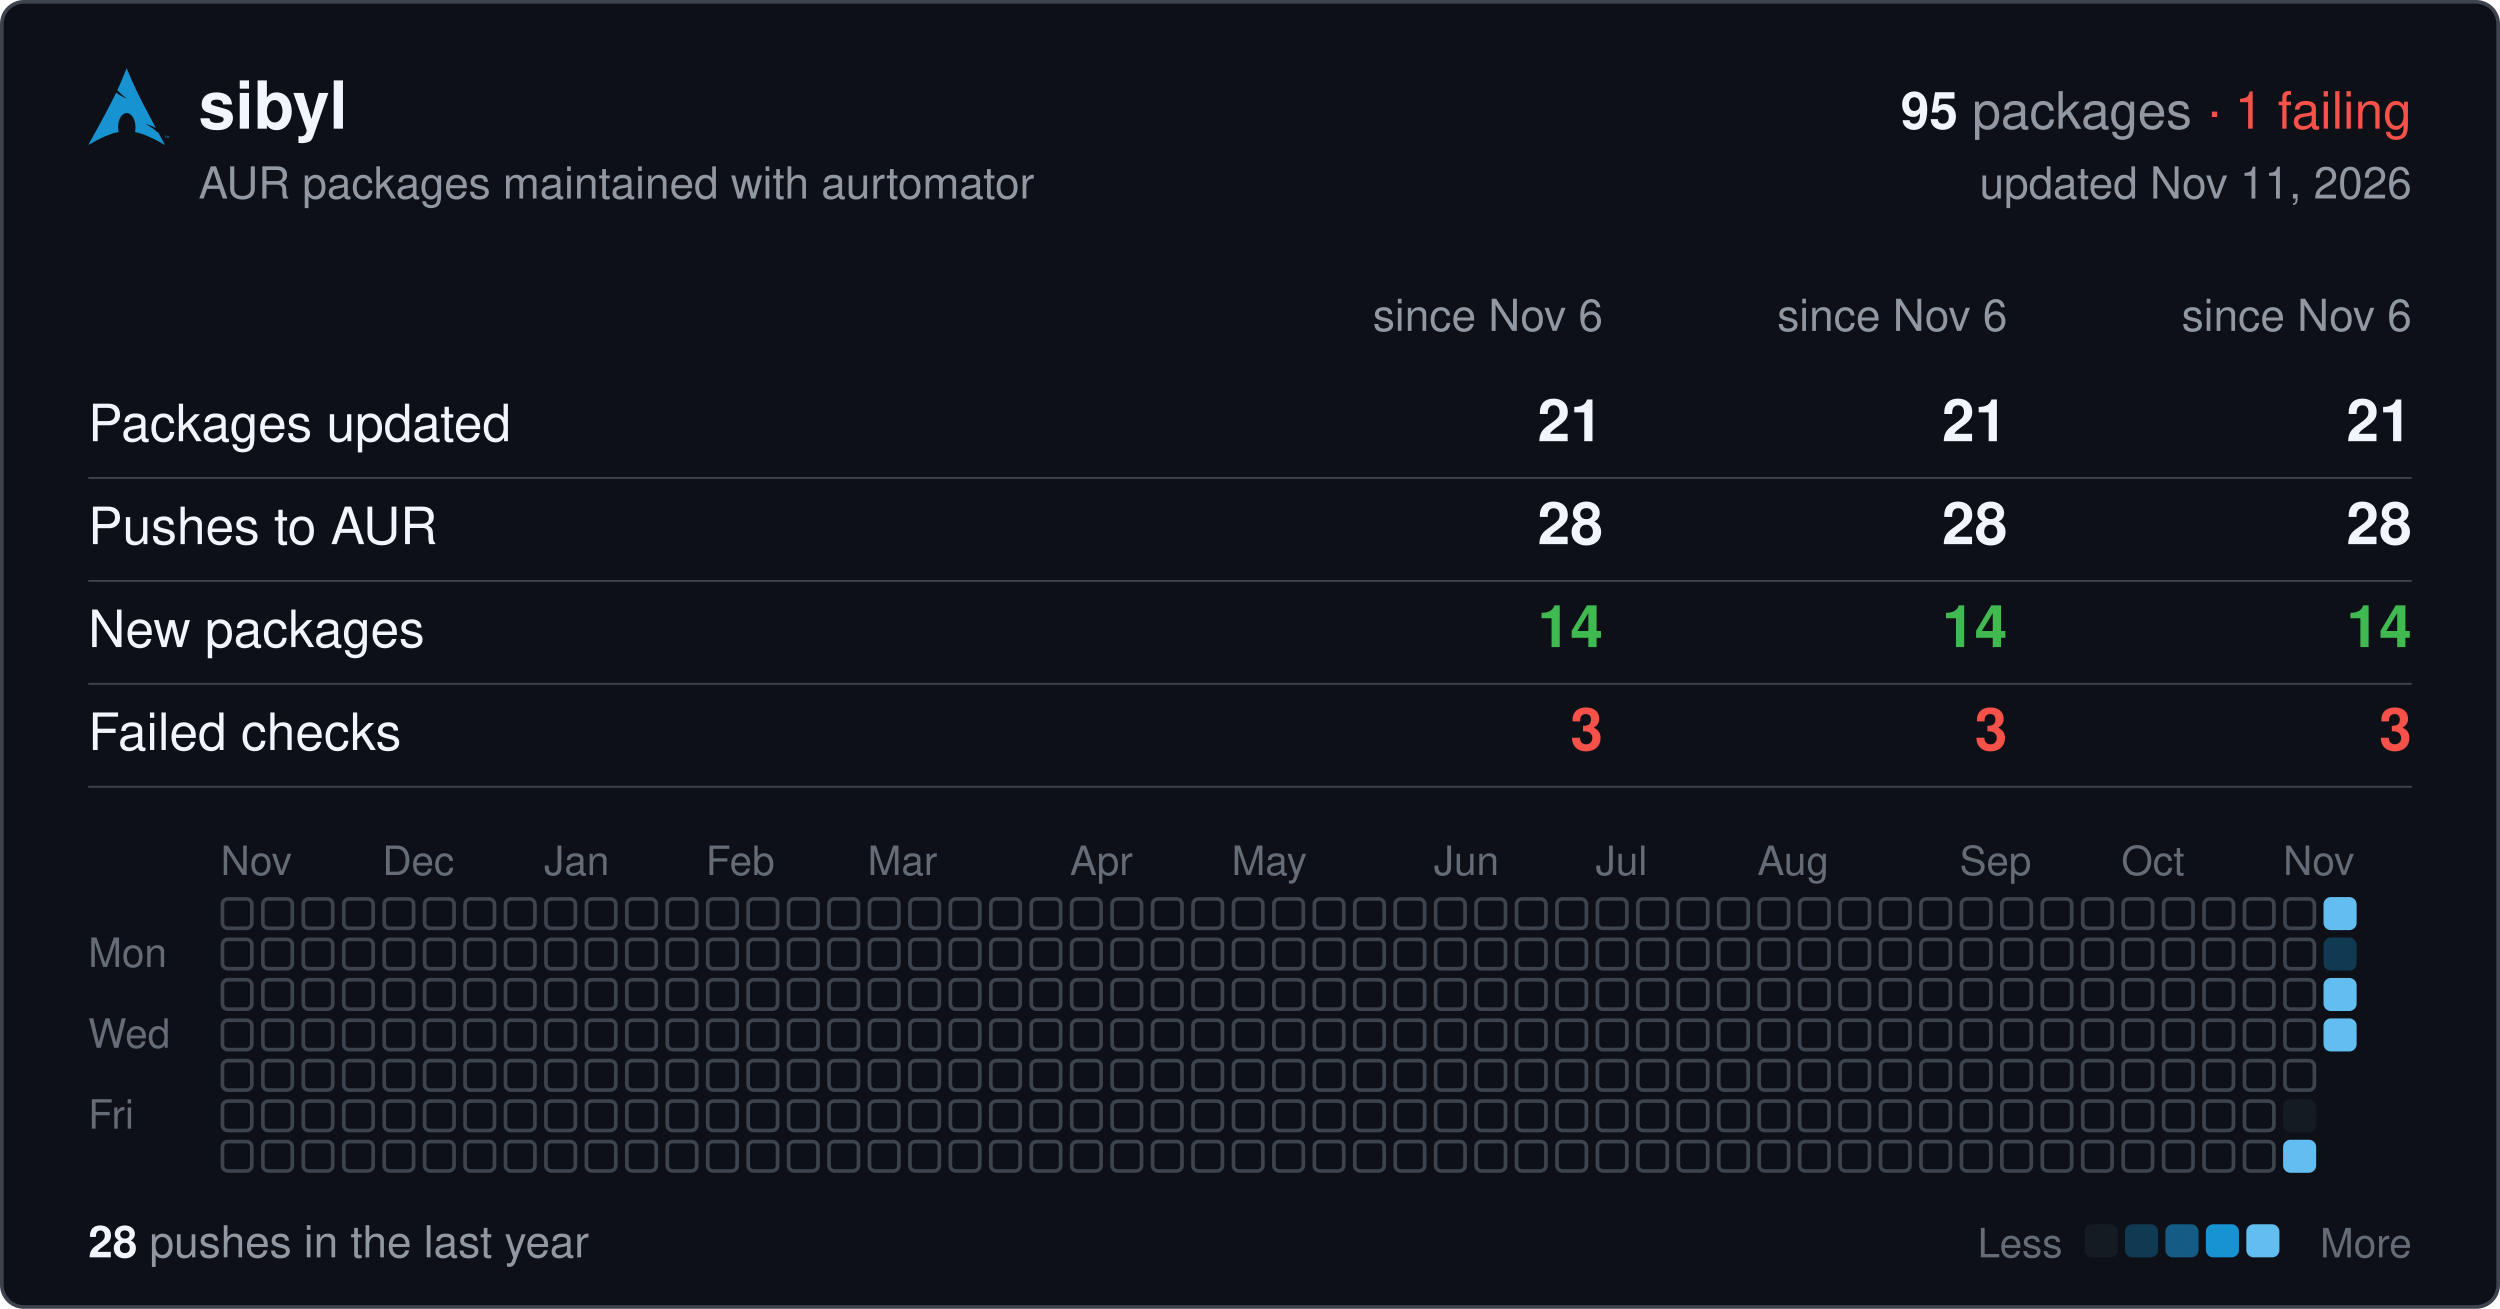
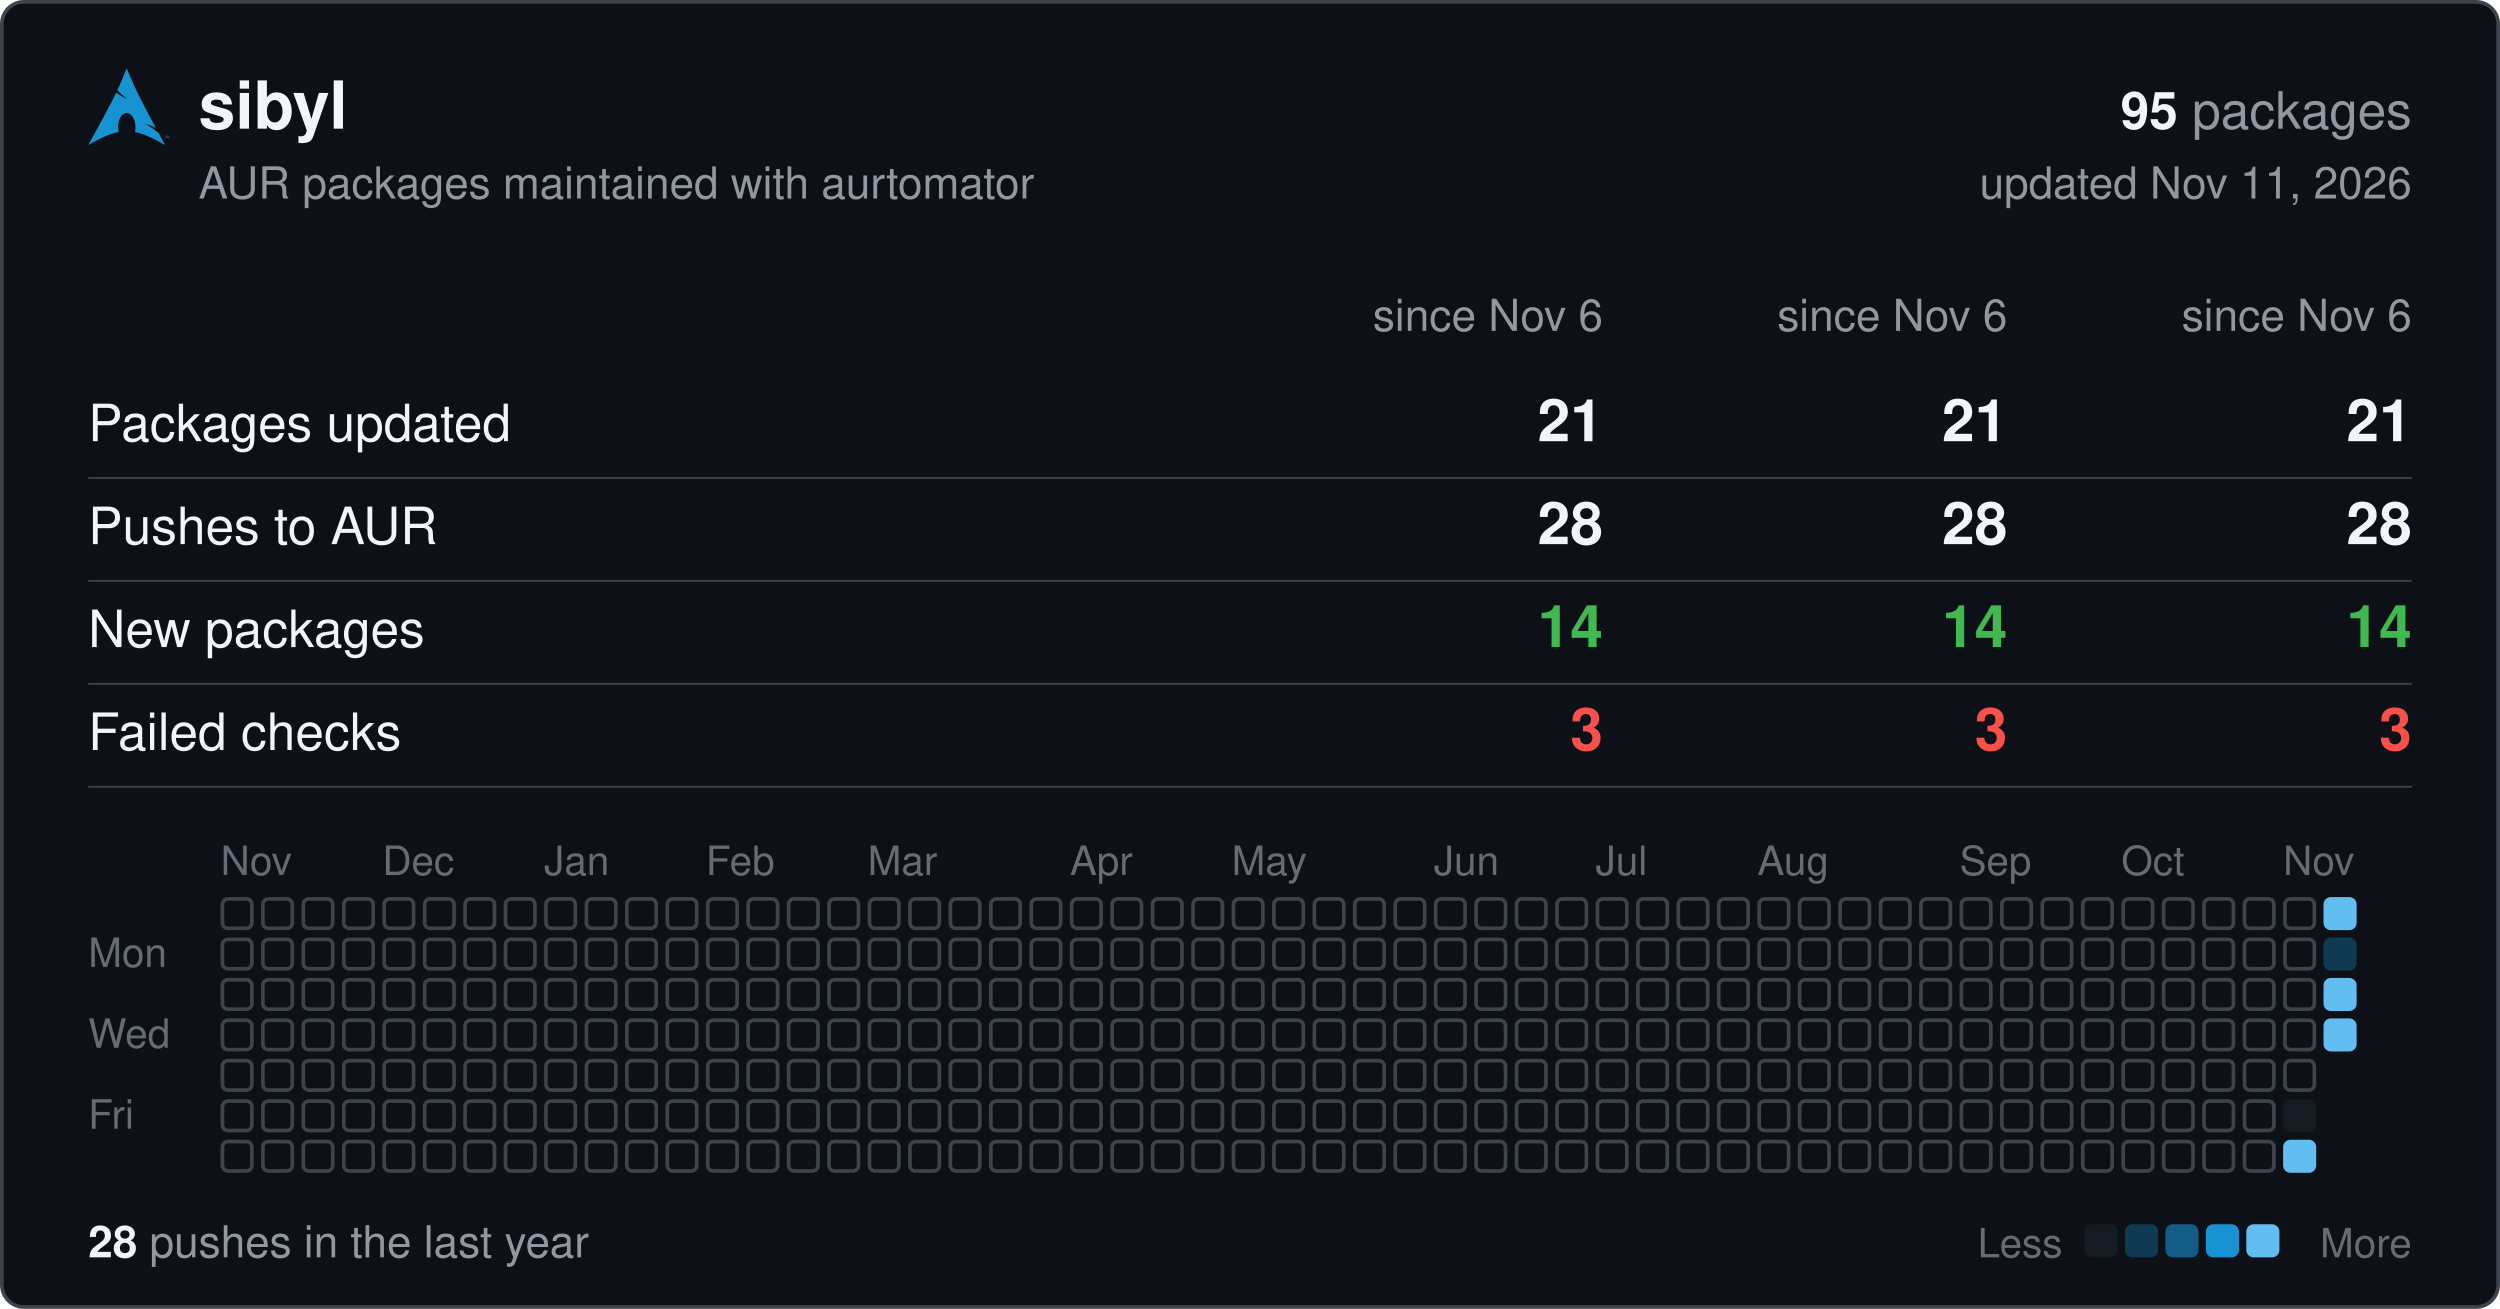
<svg xmlns="http://www.w3.org/2000/svg" width="680" height="356" viewBox="0 0 680 356" font-family="-apple-system,BlinkMacSystemFont,'Segoe UI',Helvetica,Arial,sans-serif">
  <rect x="0.5" y="0.5" width="679" height="355" rx="6" fill="#0d1117" stroke="#3d444d" />
  <svg x="24" y="18" width="22" height="22" viewBox="0 0 24 24">
    <path fill="#1793d1" d="M11.39.605C10.376 3.092 9.764 4.72 8.635 7.132c.693.734 1.543 1.589 2.923 2.554-1.484-.61-2.496-1.224-3.252-1.86C6.86 10.842 4.596 15.138 0 23.395c3.612-2.085 6.412-3.37 9.021-3.862a6.61 6.61 0 01-.171-1.547l.003-.115c.058-2.315 1.261-4.095 2.687-3.973 1.426.12 2.534 2.096 2.478 4.409a6.52 6.52 0 01-.146 1.243c2.58.505 5.352 1.787 8.914 3.844-.702-1.293-1.33-2.459-1.929-3.57-.943-.73-1.926-1.682-3.933-2.713 1.38.359 2.367.772 3.137 1.234-6.09-11.334-6.582-12.84-8.67-17.74zM22.898 21.36v-.623h-.234v-.084h.562v.084h-.234v.623h.331v-.707h.142l.167.5.034.107a2.26 2.26 0 01.038-.114l.17-.493H24v.707h-.091v-.593l-.206.593h-.084l-.205-.602v.602h-.091" />
  </svg>
  <text x="54" y="35" font-size="18" font-weight="600" fill="#f0f6fc">sibyl</text>
  <text x="656" y="35" font-size="14" text-anchor="end" fill="#9198a1">
-     <tspan font-weight="600" fill="#f0f6fc">95</tspan> packages <tspan fill="#f85149">· 1 failing</tspan>
-   </text>
+     <tspan font-weight="600" fill="#f0f6fc">95</tspan> packages</text>
  <text x="54" y="54" font-size="12" fill="#9198a1">AUR packages maintained with aurtomator</text>
  <text x="656" y="54" font-size="12" text-anchor="end" fill="#9198a1">updated Nov 11, 2026</text>
  <text x="436" y="90" font-size="12" text-anchor="end" fill="#9198a1">since Nov 6</text>
  <text x="546" y="90" font-size="12" text-anchor="end" fill="#9198a1">since Nov 6</text>
  <text x="656" y="90" font-size="12" text-anchor="end" fill="#9198a1">since Nov 6</text>
  <text x="24" y="120" font-size="14" fill="#f0f6fc">Packages updated</text>
  <text x="436" y="120" font-size="16" font-weight="600" text-anchor="end" fill="#f0f6fc">21</text>
  <text x="546" y="120" font-size="16" font-weight="600" text-anchor="end" fill="#f0f6fc">21</text>
  <text x="656" y="120" font-size="16" font-weight="600" text-anchor="end" fill="#f0f6fc">21</text>
  <line x1="24" x2="656" y1="130" y2="130" stroke="#3d444d" stroke-width="0.5" />
  <text x="24" y="148" font-size="14" fill="#f0f6fc">Pushes to AUR</text>
  <text x="436" y="148" font-size="16" font-weight="600" text-anchor="end" fill="#f0f6fc">28</text>
  <text x="546" y="148" font-size="16" font-weight="600" text-anchor="end" fill="#f0f6fc">28</text>
  <text x="656" y="148" font-size="16" font-weight="600" text-anchor="end" fill="#f0f6fc">28</text>
  <line x1="24" x2="656" y1="158" y2="158" stroke="#3d444d" stroke-width="0.5" />
  <text x="24" y="176" font-size="14" fill="#f0f6fc">New packages</text>
  <text x="436" y="176" font-size="16" font-weight="600" text-anchor="end" fill="#3fb950">14</text>
  <text x="546" y="176" font-size="16" font-weight="600" text-anchor="end" fill="#3fb950">14</text>
  <text x="656" y="176" font-size="16" font-weight="600" text-anchor="end" fill="#3fb950">14</text>
  <line x1="24" x2="656" y1="186" y2="186" stroke="#3d444d" stroke-width="0.5" />
  <text x="24" y="204" font-size="14" fill="#f0f6fc">Failed checks</text>
  <text x="436" y="204" font-size="16" font-weight="600" text-anchor="end" fill="#f85149">3</text>
  <text x="546" y="204" font-size="16" font-weight="600" text-anchor="end" fill="#f85149">3</text>
  <text x="656" y="204" font-size="16" font-weight="600" text-anchor="end" fill="#f85149">3</text>
  <line x1="24" x2="656" y1="214" y2="214" stroke="#3d444d" stroke-width="0.5" />
  <text x="60" y="238" font-size="11" fill="#656c76">Nov</text>
  <text x="104" y="238" font-size="11" fill="#656c76">Dec</text>
  <text x="148" y="238" font-size="11" fill="#656c76">Jan</text>
  <text x="192" y="238" font-size="11" fill="#656c76">Feb</text>
  <text x="236" y="238" font-size="11" fill="#656c76">Mar</text>
  <text x="291" y="238" font-size="11" fill="#656c76">Apr</text>
  <text x="335" y="238" font-size="11" fill="#656c76">May</text>
  <text x="390" y="238" font-size="11" fill="#656c76">Jun</text>
  <text x="434" y="238" font-size="11" fill="#656c76">Jul</text>
  <text x="478" y="238" font-size="11" fill="#656c76">Aug</text>
  <text x="533" y="238" font-size="11" fill="#656c76">Sep</text>
  <text x="577" y="238" font-size="11" fill="#656c76">Oct</text>
  <text x="621" y="238" font-size="11" fill="#656c76">Nov</text>
  <text x="24" y="263" font-size="11" fill="#656c76">Mon</text>
  <text x="24" y="285" font-size="11" fill="#656c76">Wed</text>
  <text x="24" y="307" font-size="11" fill="#656c76">Fri</text>
  <g fill="none" stroke="#3d444d">
    <rect x="60.5" y="244.5" width="8" height="8" rx="1.5" />
    <rect x="60.5" y="255.5" width="8" height="8" rx="1.5" />
    <rect x="60.5" y="266.5" width="8" height="8" rx="1.5" />
    <rect x="60.5" y="277.5" width="8" height="8" rx="1.5" />
    <rect x="60.5" y="288.5" width="8" height="8" rx="1.5" />
    <rect x="60.5" y="299.5" width="8" height="8" rx="1.5" />
    <rect x="60.5" y="310.5" width="8" height="8" rx="1.5" />
    <rect x="71.5" y="244.5" width="8" height="8" rx="1.5" />
    <rect x="71.5" y="255.5" width="8" height="8" rx="1.5" />
    <rect x="71.5" y="266.5" width="8" height="8" rx="1.5" />
    <rect x="71.5" y="277.5" width="8" height="8" rx="1.5" />
    <rect x="71.5" y="288.5" width="8" height="8" rx="1.5" />
    <rect x="71.5" y="299.5" width="8" height="8" rx="1.5" />
    <rect x="71.5" y="310.5" width="8" height="8" rx="1.5" />
    <rect x="82.5" y="244.5" width="8" height="8" rx="1.5" />
    <rect x="82.5" y="255.5" width="8" height="8" rx="1.5" />
    <rect x="82.5" y="266.5" width="8" height="8" rx="1.5" />
    <rect x="82.5" y="277.5" width="8" height="8" rx="1.5" />
    <rect x="82.5" y="288.5" width="8" height="8" rx="1.5" />
    <rect x="82.5" y="299.5" width="8" height="8" rx="1.5" />
    <rect x="82.5" y="310.5" width="8" height="8" rx="1.5" />
    <rect x="93.5" y="244.5" width="8" height="8" rx="1.5" />
    <rect x="93.5" y="255.5" width="8" height="8" rx="1.5" />
    <rect x="93.5" y="266.5" width="8" height="8" rx="1.5" />
    <rect x="93.5" y="277.5" width="8" height="8" rx="1.5" />
    <rect x="93.5" y="288.5" width="8" height="8" rx="1.5" />
    <rect x="93.5" y="299.5" width="8" height="8" rx="1.5" />
    <rect x="93.5" y="310.5" width="8" height="8" rx="1.5" />
    <rect x="104.5" y="244.5" width="8" height="8" rx="1.5" />
    <rect x="104.5" y="255.5" width="8" height="8" rx="1.5" />
    <rect x="104.5" y="266.5" width="8" height="8" rx="1.5" />
    <rect x="104.5" y="277.5" width="8" height="8" rx="1.5" />
    <rect x="104.5" y="288.5" width="8" height="8" rx="1.5" />
    <rect x="104.5" y="299.5" width="8" height="8" rx="1.5" />
    <rect x="104.5" y="310.5" width="8" height="8" rx="1.5" />
    <rect x="115.5" y="244.5" width="8" height="8" rx="1.5" />
    <rect x="115.5" y="255.5" width="8" height="8" rx="1.5" />
    <rect x="115.5" y="266.5" width="8" height="8" rx="1.5" />
    <rect x="115.5" y="277.5" width="8" height="8" rx="1.5" />
    <rect x="115.5" y="288.5" width="8" height="8" rx="1.5" />
    <rect x="115.5" y="299.5" width="8" height="8" rx="1.5" />
    <rect x="115.5" y="310.5" width="8" height="8" rx="1.5" />
    <rect x="126.5" y="244.5" width="8" height="8" rx="1.5" />
    <rect x="126.5" y="255.5" width="8" height="8" rx="1.5" />
    <rect x="126.5" y="266.5" width="8" height="8" rx="1.5" />
    <rect x="126.5" y="277.5" width="8" height="8" rx="1.5" />
    <rect x="126.5" y="288.5" width="8" height="8" rx="1.5" />
    <rect x="126.5" y="299.5" width="8" height="8" rx="1.5" />
    <rect x="126.5" y="310.5" width="8" height="8" rx="1.5" />
    <rect x="137.5" y="244.5" width="8" height="8" rx="1.5" />
    <rect x="137.5" y="255.5" width="8" height="8" rx="1.5" />
    <rect x="137.5" y="266.5" width="8" height="8" rx="1.5" />
    <rect x="137.5" y="277.5" width="8" height="8" rx="1.5" />
    <rect x="137.5" y="288.5" width="8" height="8" rx="1.5" />
    <rect x="137.5" y="299.5" width="8" height="8" rx="1.5" />
    <rect x="137.5" y="310.5" width="8" height="8" rx="1.5" />
    <rect x="148.5" y="244.5" width="8" height="8" rx="1.5" />
    <rect x="148.5" y="255.5" width="8" height="8" rx="1.5" />
    <rect x="148.5" y="266.5" width="8" height="8" rx="1.5" />
    <rect x="148.5" y="277.5" width="8" height="8" rx="1.5" />
    <rect x="148.5" y="288.5" width="8" height="8" rx="1.5" />
    <rect x="148.5" y="299.5" width="8" height="8" rx="1.5" />
    <rect x="148.5" y="310.5" width="8" height="8" rx="1.5" />
    <rect x="159.5" y="244.5" width="8" height="8" rx="1.5" />
    <rect x="159.5" y="255.5" width="8" height="8" rx="1.5" />
    <rect x="159.5" y="266.5" width="8" height="8" rx="1.5" />
    <rect x="159.5" y="277.5" width="8" height="8" rx="1.5" />
    <rect x="159.5" y="288.5" width="8" height="8" rx="1.5" />
    <rect x="159.5" y="299.5" width="8" height="8" rx="1.5" />
    <rect x="159.5" y="310.5" width="8" height="8" rx="1.5" />
    <rect x="170.5" y="244.5" width="8" height="8" rx="1.5" />
    <rect x="170.5" y="255.5" width="8" height="8" rx="1.5" />
    <rect x="170.5" y="266.5" width="8" height="8" rx="1.5" />
    <rect x="170.5" y="277.5" width="8" height="8" rx="1.5" />
    <rect x="170.5" y="288.5" width="8" height="8" rx="1.5" />
    <rect x="170.5" y="299.5" width="8" height="8" rx="1.5" />
    <rect x="170.5" y="310.5" width="8" height="8" rx="1.5" />
    <rect x="181.5" y="244.5" width="8" height="8" rx="1.5" />
    <rect x="181.5" y="255.5" width="8" height="8" rx="1.5" />
    <rect x="181.5" y="266.5" width="8" height="8" rx="1.5" />
    <rect x="181.5" y="277.5" width="8" height="8" rx="1.5" />
    <rect x="181.5" y="288.5" width="8" height="8" rx="1.5" />
    <rect x="181.5" y="299.5" width="8" height="8" rx="1.5" />
    <rect x="181.5" y="310.5" width="8" height="8" rx="1.5" />
    <rect x="192.5" y="244.5" width="8" height="8" rx="1.5" />
    <rect x="192.5" y="255.5" width="8" height="8" rx="1.5" />
    <rect x="192.5" y="266.5" width="8" height="8" rx="1.5" />
    <rect x="192.5" y="277.5" width="8" height="8" rx="1.5" />
    <rect x="192.5" y="288.5" width="8" height="8" rx="1.5" />
    <rect x="192.5" y="299.5" width="8" height="8" rx="1.5" />
    <rect x="192.5" y="310.5" width="8" height="8" rx="1.5" />
    <rect x="203.5" y="244.5" width="8" height="8" rx="1.5" />
    <rect x="203.5" y="255.5" width="8" height="8" rx="1.5" />
    <rect x="203.5" y="266.5" width="8" height="8" rx="1.5" />
    <rect x="203.5" y="277.5" width="8" height="8" rx="1.5" />
    <rect x="203.5" y="288.5" width="8" height="8" rx="1.5" />
    <rect x="203.5" y="299.5" width="8" height="8" rx="1.5" />
    <rect x="203.5" y="310.5" width="8" height="8" rx="1.5" />
    <rect x="214.5" y="244.5" width="8" height="8" rx="1.5" />
    <rect x="214.5" y="255.5" width="8" height="8" rx="1.5" />
    <rect x="214.5" y="266.5" width="8" height="8" rx="1.5" />
    <rect x="214.5" y="277.5" width="8" height="8" rx="1.5" />
    <rect x="214.5" y="288.5" width="8" height="8" rx="1.5" />
    <rect x="214.5" y="299.5" width="8" height="8" rx="1.5" />
    <rect x="214.5" y="310.5" width="8" height="8" rx="1.5" />
    <rect x="225.5" y="244.5" width="8" height="8" rx="1.5" />
    <rect x="225.5" y="255.5" width="8" height="8" rx="1.5" />
    <rect x="225.5" y="266.5" width="8" height="8" rx="1.5" />
    <rect x="225.5" y="277.5" width="8" height="8" rx="1.5" />
    <rect x="225.5" y="288.5" width="8" height="8" rx="1.5" />
    <rect x="225.5" y="299.5" width="8" height="8" rx="1.5" />
    <rect x="225.5" y="310.5" width="8" height="8" rx="1.5" />
    <rect x="236.5" y="244.5" width="8" height="8" rx="1.5" />
    <rect x="236.5" y="255.5" width="8" height="8" rx="1.5" />
    <rect x="236.5" y="266.5" width="8" height="8" rx="1.5" />
    <rect x="236.5" y="277.5" width="8" height="8" rx="1.5" />
    <rect x="236.5" y="288.5" width="8" height="8" rx="1.5" />
    <rect x="236.5" y="299.5" width="8" height="8" rx="1.5" />
    <rect x="236.5" y="310.5" width="8" height="8" rx="1.5" />
    <rect x="247.5" y="244.5" width="8" height="8" rx="1.5" />
    <rect x="247.5" y="255.5" width="8" height="8" rx="1.5" />
    <rect x="247.5" y="266.5" width="8" height="8" rx="1.5" />
    <rect x="247.5" y="277.5" width="8" height="8" rx="1.5" />
    <rect x="247.5" y="288.5" width="8" height="8" rx="1.5" />
    <rect x="247.5" y="299.5" width="8" height="8" rx="1.5" />
    <rect x="247.5" y="310.5" width="8" height="8" rx="1.5" />
    <rect x="258.5" y="244.5" width="8" height="8" rx="1.5" />
    <rect x="258.5" y="255.5" width="8" height="8" rx="1.5" />
    <rect x="258.5" y="266.5" width="8" height="8" rx="1.5" />
    <rect x="258.5" y="277.5" width="8" height="8" rx="1.5" />
    <rect x="258.5" y="288.5" width="8" height="8" rx="1.5" />
    <rect x="258.5" y="299.5" width="8" height="8" rx="1.5" />
    <rect x="258.5" y="310.5" width="8" height="8" rx="1.5" />
    <rect x="269.5" y="244.5" width="8" height="8" rx="1.5" />
    <rect x="269.5" y="255.5" width="8" height="8" rx="1.5" />
    <rect x="269.5" y="266.5" width="8" height="8" rx="1.5" />
    <rect x="269.5" y="277.5" width="8" height="8" rx="1.5" />
    <rect x="269.5" y="288.5" width="8" height="8" rx="1.5" />
    <rect x="269.5" y="299.5" width="8" height="8" rx="1.5" />
    <rect x="269.5" y="310.5" width="8" height="8" rx="1.5" />
    <rect x="280.5" y="244.5" width="8" height="8" rx="1.5" />
    <rect x="280.5" y="255.5" width="8" height="8" rx="1.5" />
    <rect x="280.5" y="266.5" width="8" height="8" rx="1.5" />
    <rect x="280.5" y="277.5" width="8" height="8" rx="1.5" />
    <rect x="280.5" y="288.5" width="8" height="8" rx="1.5" />
    <rect x="280.5" y="299.5" width="8" height="8" rx="1.5" />
    <rect x="280.5" y="310.5" width="8" height="8" rx="1.5" />
    <rect x="291.5" y="244.5" width="8" height="8" rx="1.5" />
    <rect x="291.5" y="255.5" width="8" height="8" rx="1.5" />
    <rect x="291.5" y="266.5" width="8" height="8" rx="1.5" />
    <rect x="291.5" y="277.5" width="8" height="8" rx="1.5" />
    <rect x="291.5" y="288.5" width="8" height="8" rx="1.5" />
    <rect x="291.5" y="299.5" width="8" height="8" rx="1.5" />
    <rect x="291.5" y="310.5" width="8" height="8" rx="1.5" />
    <rect x="302.5" y="244.5" width="8" height="8" rx="1.5" />
    <rect x="302.5" y="255.5" width="8" height="8" rx="1.5" />
    <rect x="302.5" y="266.5" width="8" height="8" rx="1.5" />
    <rect x="302.5" y="277.5" width="8" height="8" rx="1.5" />
    <rect x="302.5" y="288.5" width="8" height="8" rx="1.5" />
    <rect x="302.5" y="299.5" width="8" height="8" rx="1.5" />
    <rect x="302.5" y="310.5" width="8" height="8" rx="1.5" />
    <rect x="313.5" y="244.5" width="8" height="8" rx="1.5" />
    <rect x="313.5" y="255.5" width="8" height="8" rx="1.5" />
    <rect x="313.5" y="266.5" width="8" height="8" rx="1.5" />
    <rect x="313.5" y="277.5" width="8" height="8" rx="1.5" />
    <rect x="313.5" y="288.5" width="8" height="8" rx="1.5" />
    <rect x="313.5" y="299.5" width="8" height="8" rx="1.5" />
    <rect x="313.5" y="310.5" width="8" height="8" rx="1.5" />
    <rect x="324.5" y="244.5" width="8" height="8" rx="1.5" />
    <rect x="324.5" y="255.5" width="8" height="8" rx="1.5" />
    <rect x="324.5" y="266.5" width="8" height="8" rx="1.5" />
    <rect x="324.5" y="277.5" width="8" height="8" rx="1.5" />
    <rect x="324.5" y="288.5" width="8" height="8" rx="1.5" />
    <rect x="324.5" y="299.5" width="8" height="8" rx="1.5" />
    <rect x="324.5" y="310.5" width="8" height="8" rx="1.5" />
    <rect x="335.5" y="244.5" width="8" height="8" rx="1.5" />
    <rect x="335.5" y="255.5" width="8" height="8" rx="1.5" />
    <rect x="335.5" y="266.5" width="8" height="8" rx="1.5" />
    <rect x="335.5" y="277.5" width="8" height="8" rx="1.5" />
    <rect x="335.5" y="288.5" width="8" height="8" rx="1.5" />
    <rect x="335.5" y="299.5" width="8" height="8" rx="1.5" />
    <rect x="335.5" y="310.5" width="8" height="8" rx="1.5" />
    <rect x="346.5" y="244.5" width="8" height="8" rx="1.5" />
    <rect x="346.5" y="255.5" width="8" height="8" rx="1.5" />
    <rect x="346.5" y="266.5" width="8" height="8" rx="1.5" />
    <rect x="346.5" y="277.5" width="8" height="8" rx="1.5" />
    <rect x="346.5" y="288.5" width="8" height="8" rx="1.5" />
    <rect x="346.5" y="299.5" width="8" height="8" rx="1.5" />
    <rect x="346.5" y="310.5" width="8" height="8" rx="1.5" />
    <rect x="357.5" y="244.5" width="8" height="8" rx="1.5" />
    <rect x="357.5" y="255.5" width="8" height="8" rx="1.5" />
    <rect x="357.5" y="266.5" width="8" height="8" rx="1.5" />
    <rect x="357.5" y="277.5" width="8" height="8" rx="1.5" />
    <rect x="357.5" y="288.5" width="8" height="8" rx="1.5" />
    <rect x="357.5" y="299.5" width="8" height="8" rx="1.5" />
    <rect x="357.5" y="310.5" width="8" height="8" rx="1.5" />
    <rect x="368.5" y="244.5" width="8" height="8" rx="1.5" />
    <rect x="368.5" y="255.5" width="8" height="8" rx="1.5" />
    <rect x="368.5" y="266.5" width="8" height="8" rx="1.5" />
    <rect x="368.5" y="277.5" width="8" height="8" rx="1.5" />
    <rect x="368.5" y="288.5" width="8" height="8" rx="1.5" />
    <rect x="368.5" y="299.5" width="8" height="8" rx="1.5" />
    <rect x="368.5" y="310.5" width="8" height="8" rx="1.5" />
    <rect x="379.5" y="244.5" width="8" height="8" rx="1.5" />
    <rect x="379.5" y="255.5" width="8" height="8" rx="1.5" />
    <rect x="379.5" y="266.5" width="8" height="8" rx="1.5" />
    <rect x="379.5" y="277.5" width="8" height="8" rx="1.5" />
    <rect x="379.5" y="288.5" width="8" height="8" rx="1.5" />
    <rect x="379.5" y="299.5" width="8" height="8" rx="1.5" />
    <rect x="379.5" y="310.5" width="8" height="8" rx="1.5" />
    <rect x="390.5" y="244.5" width="8" height="8" rx="1.5" />
    <rect x="390.5" y="255.5" width="8" height="8" rx="1.5" />
    <rect x="390.5" y="266.5" width="8" height="8" rx="1.5" />
    <rect x="390.5" y="277.5" width="8" height="8" rx="1.5" />
    <rect x="390.5" y="288.5" width="8" height="8" rx="1.5" />
    <rect x="390.5" y="299.5" width="8" height="8" rx="1.5" />
    <rect x="390.5" y="310.5" width="8" height="8" rx="1.5" />
    <rect x="401.5" y="244.5" width="8" height="8" rx="1.5" />
    <rect x="401.5" y="255.5" width="8" height="8" rx="1.5" />
    <rect x="401.5" y="266.5" width="8" height="8" rx="1.5" />
    <rect x="401.5" y="277.5" width="8" height="8" rx="1.5" />
    <rect x="401.5" y="288.5" width="8" height="8" rx="1.5" />
    <rect x="401.5" y="299.5" width="8" height="8" rx="1.5" />
    <rect x="401.5" y="310.5" width="8" height="8" rx="1.5" />
    <rect x="412.5" y="244.5" width="8" height="8" rx="1.5" />
    <rect x="412.5" y="255.5" width="8" height="8" rx="1.5" />
    <rect x="412.5" y="266.5" width="8" height="8" rx="1.5" />
    <rect x="412.5" y="277.5" width="8" height="8" rx="1.5" />
    <rect x="412.5" y="288.5" width="8" height="8" rx="1.5" />
    <rect x="412.5" y="299.5" width="8" height="8" rx="1.5" />
    <rect x="412.5" y="310.5" width="8" height="8" rx="1.5" />
    <rect x="423.5" y="244.5" width="8" height="8" rx="1.5" />
    <rect x="423.5" y="255.5" width="8" height="8" rx="1.5" />
    <rect x="423.5" y="266.5" width="8" height="8" rx="1.5" />
    <rect x="423.5" y="277.5" width="8" height="8" rx="1.5" />
    <rect x="423.5" y="288.5" width="8" height="8" rx="1.5" />
    <rect x="423.5" y="299.5" width="8" height="8" rx="1.5" />
    <rect x="423.5" y="310.5" width="8" height="8" rx="1.5" />
    <rect x="434.5" y="244.5" width="8" height="8" rx="1.5" />
    <rect x="434.5" y="255.5" width="8" height="8" rx="1.5" />
    <rect x="434.5" y="266.5" width="8" height="8" rx="1.5" />
    <rect x="434.5" y="277.5" width="8" height="8" rx="1.5" />
    <rect x="434.5" y="288.5" width="8" height="8" rx="1.5" />
    <rect x="434.5" y="299.5" width="8" height="8" rx="1.5" />
    <rect x="434.5" y="310.5" width="8" height="8" rx="1.5" />
    <rect x="445.5" y="244.5" width="8" height="8" rx="1.5" />
    <rect x="445.5" y="255.5" width="8" height="8" rx="1.5" />
    <rect x="445.5" y="266.5" width="8" height="8" rx="1.5" />
    <rect x="445.5" y="277.5" width="8" height="8" rx="1.5" />
    <rect x="445.5" y="288.5" width="8" height="8" rx="1.5" />
    <rect x="445.5" y="299.5" width="8" height="8" rx="1.5" />
    <rect x="445.5" y="310.5" width="8" height="8" rx="1.5" />
    <rect x="456.5" y="244.5" width="8" height="8" rx="1.5" />
    <rect x="456.5" y="255.5" width="8" height="8" rx="1.5" />
    <rect x="456.5" y="266.5" width="8" height="8" rx="1.5" />
    <rect x="456.5" y="277.5" width="8" height="8" rx="1.5" />
    <rect x="456.5" y="288.5" width="8" height="8" rx="1.5" />
    <rect x="456.5" y="299.5" width="8" height="8" rx="1.5" />
    <rect x="456.5" y="310.5" width="8" height="8" rx="1.5" />
    <rect x="467.5" y="244.5" width="8" height="8" rx="1.5" />
    <rect x="467.5" y="255.5" width="8" height="8" rx="1.5" />
    <rect x="467.5" y="266.5" width="8" height="8" rx="1.5" />
    <rect x="467.5" y="277.5" width="8" height="8" rx="1.5" />
    <rect x="467.5" y="288.5" width="8" height="8" rx="1.5" />
    <rect x="467.5" y="299.5" width="8" height="8" rx="1.5" />
    <rect x="467.5" y="310.5" width="8" height="8" rx="1.5" />
    <rect x="478.5" y="244.5" width="8" height="8" rx="1.5" />
    <rect x="478.5" y="255.5" width="8" height="8" rx="1.5" />
    <rect x="478.5" y="266.5" width="8" height="8" rx="1.5" />
    <rect x="478.5" y="277.5" width="8" height="8" rx="1.5" />
    <rect x="478.5" y="288.5" width="8" height="8" rx="1.5" />
    <rect x="478.5" y="299.5" width="8" height="8" rx="1.5" />
    <rect x="478.5" y="310.5" width="8" height="8" rx="1.5" />
    <rect x="489.5" y="244.5" width="8" height="8" rx="1.5" />
    <rect x="489.5" y="255.5" width="8" height="8" rx="1.5" />
    <rect x="489.5" y="266.5" width="8" height="8" rx="1.5" />
    <rect x="489.5" y="277.5" width="8" height="8" rx="1.5" />
    <rect x="489.5" y="288.5" width="8" height="8" rx="1.5" />
    <rect x="489.5" y="299.5" width="8" height="8" rx="1.5" />
    <rect x="489.5" y="310.5" width="8" height="8" rx="1.5" />
    <rect x="500.5" y="244.5" width="8" height="8" rx="1.5" />
    <rect x="500.5" y="255.5" width="8" height="8" rx="1.5" />
    <rect x="500.5" y="266.5" width="8" height="8" rx="1.5" />
    <rect x="500.5" y="277.5" width="8" height="8" rx="1.5" />
    <rect x="500.5" y="288.5" width="8" height="8" rx="1.5" />
    <rect x="500.5" y="299.5" width="8" height="8" rx="1.5" />
    <rect x="500.5" y="310.5" width="8" height="8" rx="1.5" />
    <rect x="511.5" y="244.5" width="8" height="8" rx="1.5" />
    <rect x="511.5" y="255.5" width="8" height="8" rx="1.5" />
    <rect x="511.5" y="266.5" width="8" height="8" rx="1.5" />
    <rect x="511.5" y="277.5" width="8" height="8" rx="1.5" />
    <rect x="511.5" y="288.5" width="8" height="8" rx="1.5" />
    <rect x="511.5" y="299.5" width="8" height="8" rx="1.5" />
    <rect x="511.5" y="310.5" width="8" height="8" rx="1.5" />
    <rect x="522.5" y="244.5" width="8" height="8" rx="1.5" />
    <rect x="522.5" y="255.5" width="8" height="8" rx="1.5" />
    <rect x="522.5" y="266.5" width="8" height="8" rx="1.5" />
    <rect x="522.5" y="277.5" width="8" height="8" rx="1.5" />
    <rect x="522.5" y="288.5" width="8" height="8" rx="1.5" />
    <rect x="522.5" y="299.5" width="8" height="8" rx="1.5" />
    <rect x="522.5" y="310.5" width="8" height="8" rx="1.5" />
    <rect x="533.5" y="244.5" width="8" height="8" rx="1.5" />
    <rect x="533.5" y="255.5" width="8" height="8" rx="1.5" />
    <rect x="533.5" y="266.5" width="8" height="8" rx="1.5" />
    <rect x="533.5" y="277.5" width="8" height="8" rx="1.5" />
    <rect x="533.5" y="288.5" width="8" height="8" rx="1.5" />
    <rect x="533.5" y="299.5" width="8" height="8" rx="1.5" />
    <rect x="533.5" y="310.5" width="8" height="8" rx="1.5" />
    <rect x="544.5" y="244.5" width="8" height="8" rx="1.5" />
    <rect x="544.5" y="255.5" width="8" height="8" rx="1.5" />
    <rect x="544.5" y="266.5" width="8" height="8" rx="1.5" />
    <rect x="544.5" y="277.5" width="8" height="8" rx="1.5" />
    <rect x="544.5" y="288.5" width="8" height="8" rx="1.5" />
    <rect x="544.5" y="299.5" width="8" height="8" rx="1.5" />
    <rect x="544.5" y="310.5" width="8" height="8" rx="1.5" />
    <rect x="555.5" y="244.5" width="8" height="8" rx="1.5" />
    <rect x="555.5" y="255.5" width="8" height="8" rx="1.5" />
    <rect x="555.5" y="266.5" width="8" height="8" rx="1.5" />
    <rect x="555.5" y="277.5" width="8" height="8" rx="1.5" />
    <rect x="555.5" y="288.5" width="8" height="8" rx="1.5" />
    <rect x="555.5" y="299.5" width="8" height="8" rx="1.5" />
    <rect x="555.5" y="310.5" width="8" height="8" rx="1.5" />
    <rect x="566.5" y="244.5" width="8" height="8" rx="1.5" />
    <rect x="566.5" y="255.5" width="8" height="8" rx="1.5" />
    <rect x="566.5" y="266.5" width="8" height="8" rx="1.5" />
    <rect x="566.5" y="277.5" width="8" height="8" rx="1.5" />
    <rect x="566.5" y="288.5" width="8" height="8" rx="1.5" />
    <rect x="566.5" y="299.5" width="8" height="8" rx="1.5" />
    <rect x="566.5" y="310.5" width="8" height="8" rx="1.5" />
    <rect x="577.5" y="244.5" width="8" height="8" rx="1.5" />
    <rect x="577.5" y="255.5" width="8" height="8" rx="1.5" />
    <rect x="577.5" y="266.5" width="8" height="8" rx="1.5" />
    <rect x="577.5" y="277.5" width="8" height="8" rx="1.5" />
    <rect x="577.5" y="288.5" width="8" height="8" rx="1.5" />
    <rect x="577.5" y="299.5" width="8" height="8" rx="1.5" />
    <rect x="577.5" y="310.5" width="8" height="8" rx="1.5" />
    <rect x="588.5" y="244.5" width="8" height="8" rx="1.5" />
    <rect x="588.5" y="255.5" width="8" height="8" rx="1.5" />
    <rect x="588.5" y="266.5" width="8" height="8" rx="1.5" />
    <rect x="588.5" y="277.5" width="8" height="8" rx="1.5" />
    <rect x="588.5" y="288.5" width="8" height="8" rx="1.5" />
    <rect x="588.5" y="299.5" width="8" height="8" rx="1.5" />
    <rect x="588.5" y="310.5" width="8" height="8" rx="1.5" />
    <rect x="599.5" y="244.5" width="8" height="8" rx="1.5" />
    <rect x="599.5" y="255.5" width="8" height="8" rx="1.5" />
    <rect x="599.5" y="266.5" width="8" height="8" rx="1.5" />
    <rect x="599.5" y="277.5" width="8" height="8" rx="1.5" />
    <rect x="599.5" y="288.5" width="8" height="8" rx="1.5" />
    <rect x="599.5" y="299.5" width="8" height="8" rx="1.5" />
    <rect x="599.5" y="310.5" width="8" height="8" rx="1.5" />
    <rect x="610.5" y="244.5" width="8" height="8" rx="1.5" />
    <rect x="610.5" y="255.5" width="8" height="8" rx="1.5" />
    <rect x="610.5" y="266.5" width="8" height="8" rx="1.5" />
    <rect x="610.5" y="277.5" width="8" height="8" rx="1.5" />
    <rect x="610.5" y="288.5" width="8" height="8" rx="1.5" />
    <rect x="610.5" y="299.5" width="8" height="8" rx="1.5" />
    <rect x="610.5" y="310.5" width="8" height="8" rx="1.5" />
    <rect x="621.5" y="244.5" width="8" height="8" rx="1.5" />
    <rect x="621.5" y="255.5" width="8" height="8" rx="1.5" />
    <rect x="621.5" y="266.5" width="8" height="8" rx="1.5" />
    <rect x="621.5" y="277.5" width="8" height="8" rx="1.5" />
    <rect x="621.5" y="288.5" width="8" height="8" rx="1.5" />
  </g>
  <g fill="#151b23">
    <rect x="621" y="299" width="9" height="9" rx="2" />
  </g>
  <g fill="#0f3a52">
    <rect x="632" y="255" width="9" height="9" rx="2" />
  </g>
  <g fill="#62bdf0">
    <rect x="621" y="310" width="9" height="9" rx="2" />
    <rect x="632" y="244" width="9" height="9" rx="2" />
    <rect x="632" y="266" width="9" height="9" rx="2" />
    <rect x="632" y="277" width="9" height="9" rx="2" />
  </g>
  <text x="24" y="342" font-size="12" fill="#9198a1">
    <tspan font-weight="600" fill="#f0f6fc">28</tspan> pushes in the last year</text>
  <text x="561" y="342" font-size="11" text-anchor="end" fill="#656c76">Less</text>
  <rect x="567" y="333" width="9" height="9" rx="2" fill="#151b23" />
  <rect x="578" y="333" width="9" height="9" rx="2" fill="#0f3a52" />
  <rect x="589" y="333" width="9" height="9" rx="2" fill="#145c86" />
  <rect x="600" y="333" width="9" height="9" rx="2" fill="#1793d1" />
  <rect x="611" y="333" width="9" height="9" rx="2" fill="#62bdf0" />
  <text x="656" y="342" font-size="11" text-anchor="end" fill="#656c76">More</text>
</svg>
